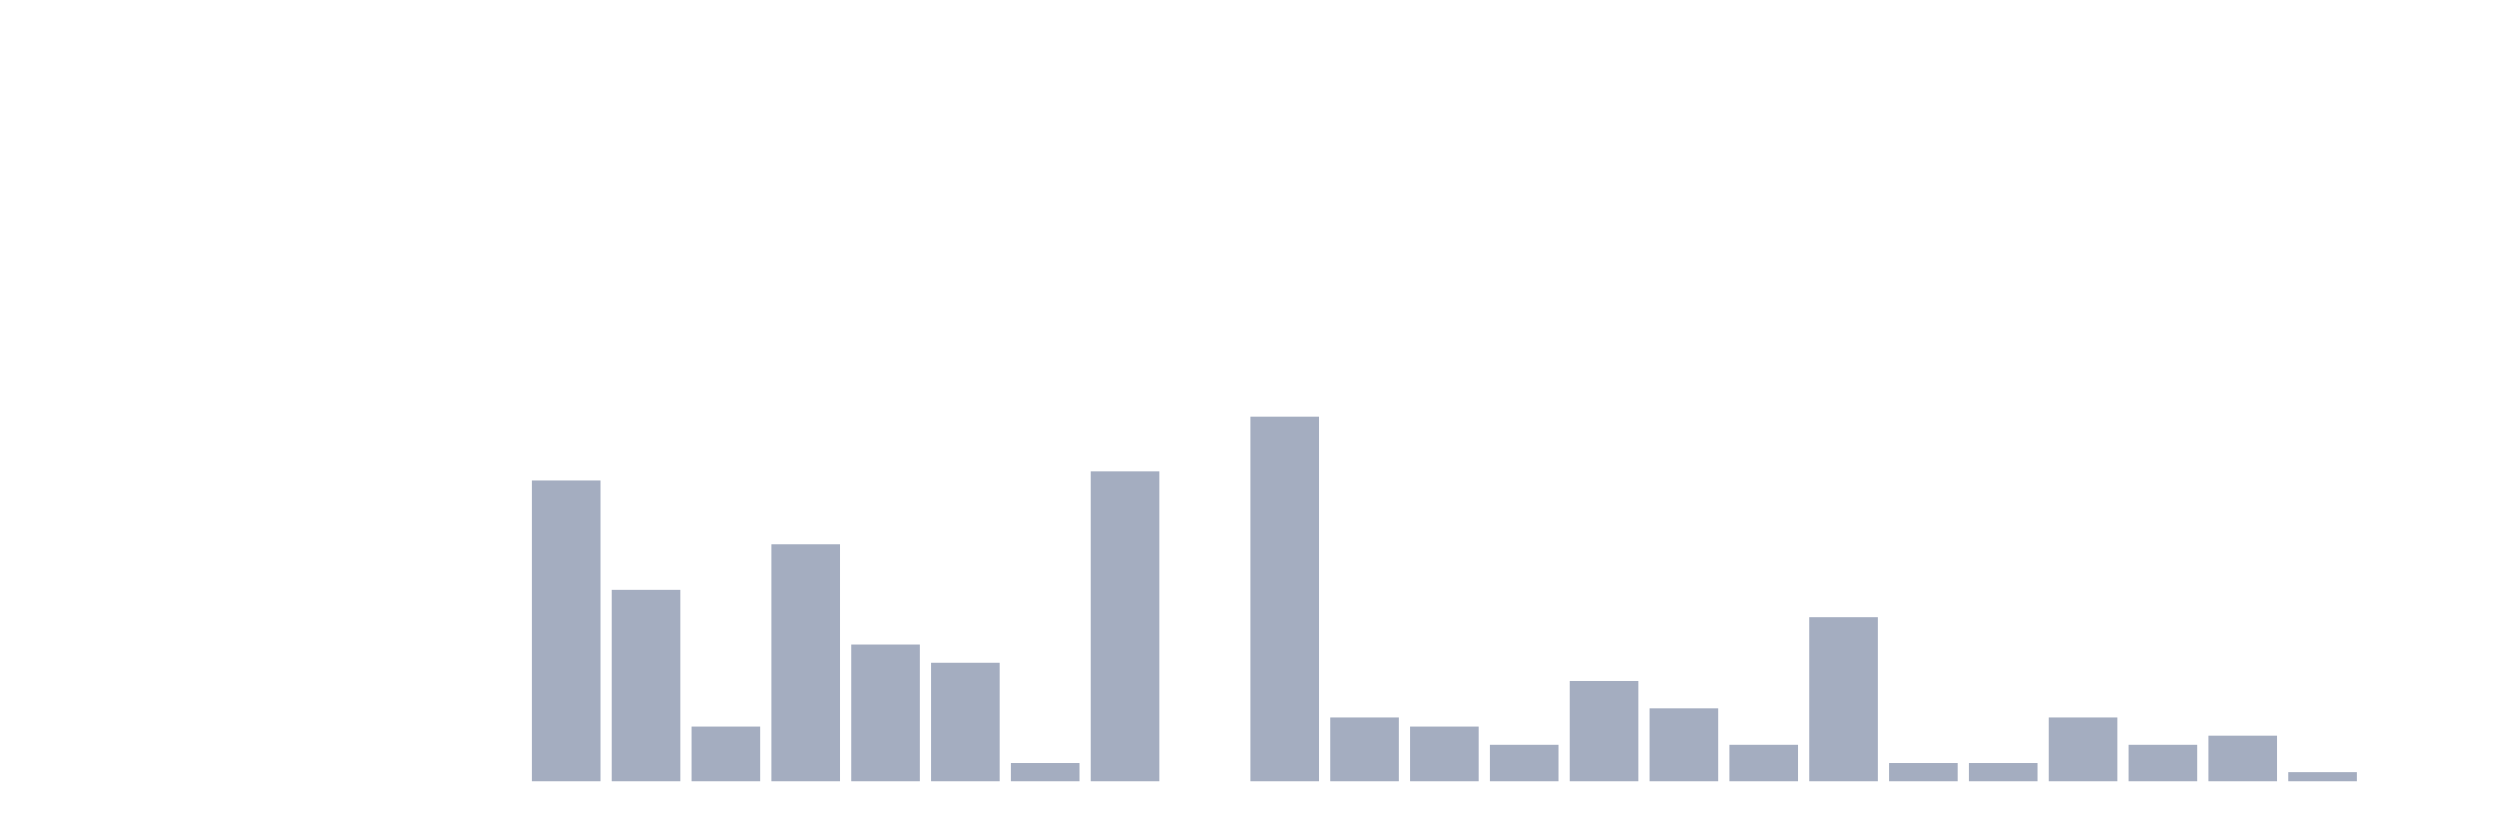
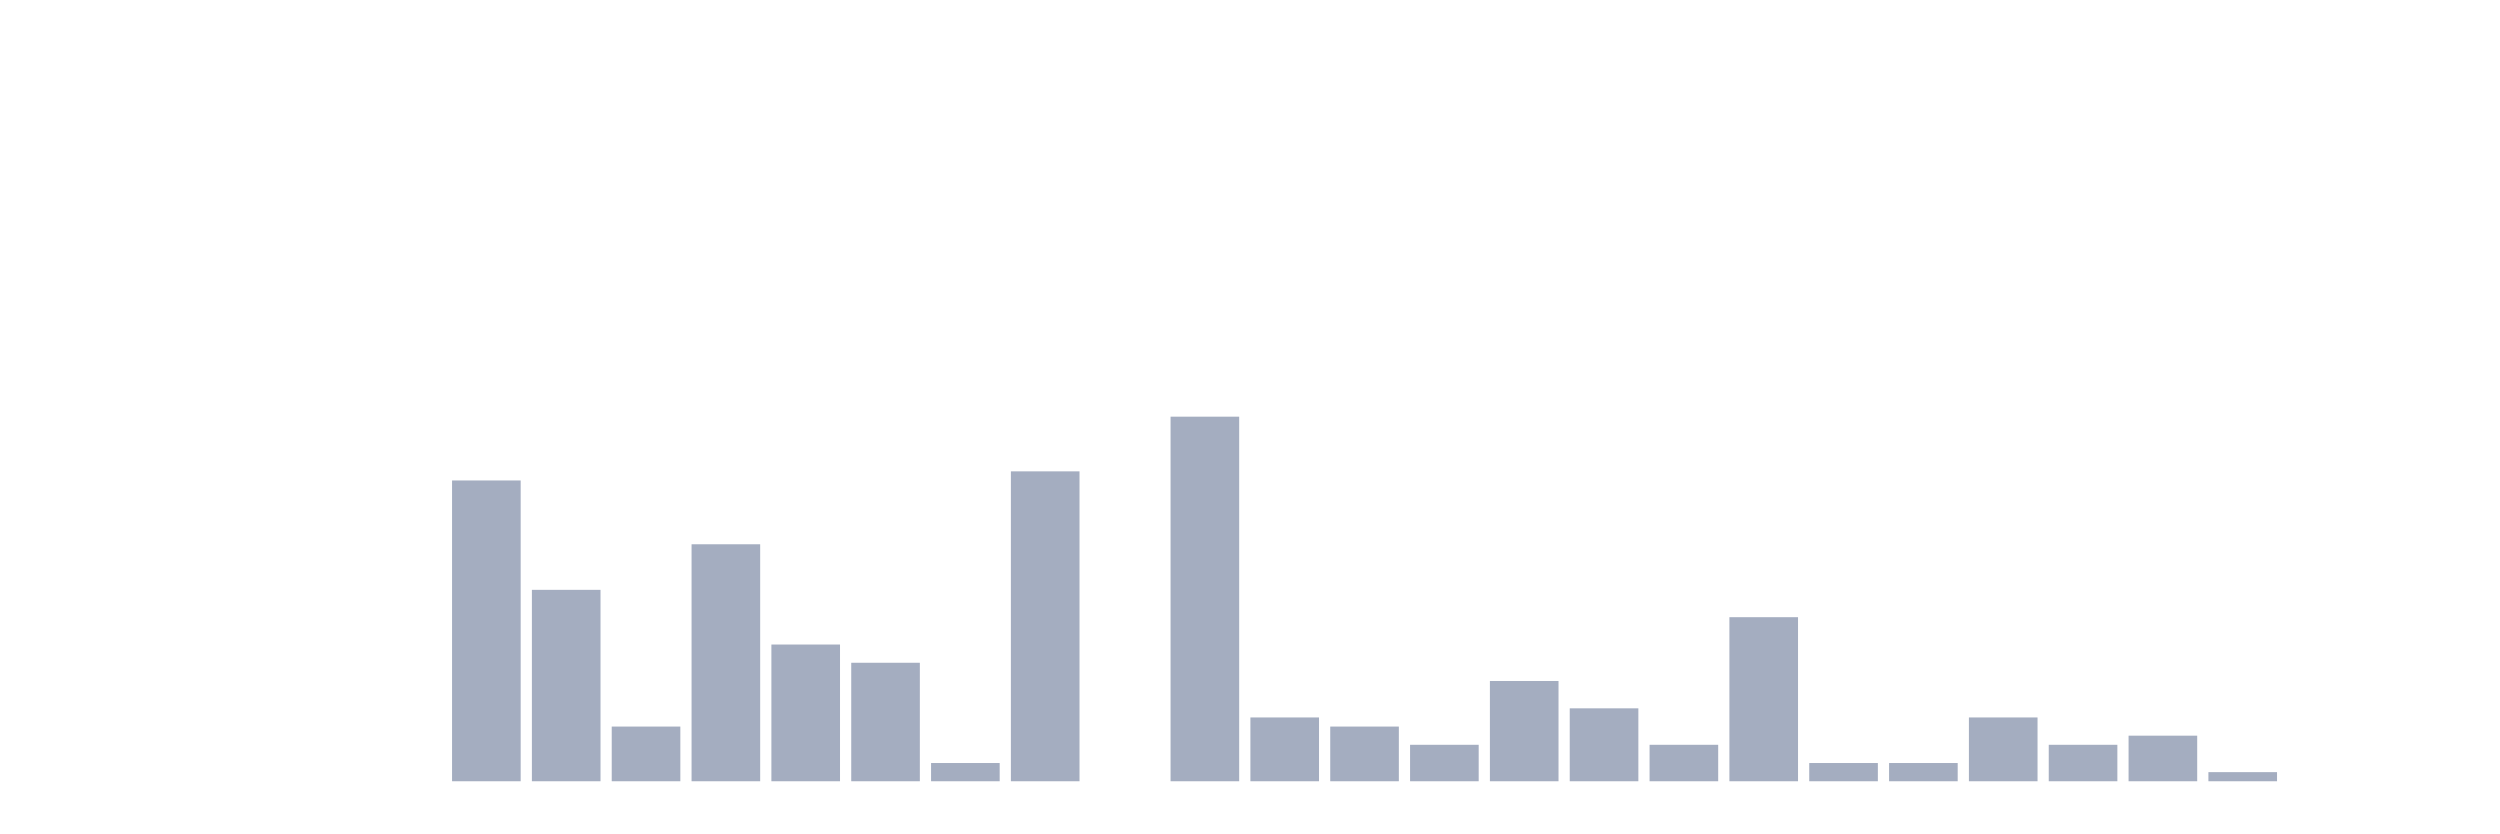
<svg xmlns="http://www.w3.org/2000/svg" viewBox="0 0 480 160">
  <g transform="translate(10,10)">
    <rect class="bar" x="0.153" width="13.175" y="140" height="0" fill="rgb(164,173,192)" />
    <rect class="bar" x="15.482" width="13.175" y="140" height="0" fill="rgb(164,173,192)" />
    <rect class="bar" x="30.81" width="13.175" y="140" height="0" fill="rgb(164,173,192)" />
    <rect class="bar" x="46.138" width="13.175" y="140" height="0" fill="rgb(164,173,192)" />
    <rect class="bar" x="61.466" width="13.175" y="140" height="0" fill="rgb(164,173,192)" />
-     <rect class="bar" x="76.794" width="13.175" y="140" height="0" fill="rgb(164,173,192)" />
-     <rect class="bar" x="92.123" width="13.175" y="82.25" height="57.75" fill="rgb(164,173,192)" />
-     <rect class="bar" x="107.451" width="13.175" y="103.25" height="36.75" fill="rgb(164,173,192)" />
-     <rect class="bar" x="122.779" width="13.175" y="129.5" height="10.5" fill="rgb(164,173,192)" />
-     <rect class="bar" x="138.107" width="13.175" y="94.5" height="45.5" fill="rgb(164,173,192)" />
-     <rect class="bar" x="153.436" width="13.175" y="113.75" height="26.25" fill="rgb(164,173,192)" />
-     <rect class="bar" x="168.764" width="13.175" y="117.25" height="22.75" fill="rgb(164,173,192)" />
-     <rect class="bar" x="184.092" width="13.175" y="136.5" height="3.5" fill="rgb(164,173,192)" />
-     <rect class="bar" x="199.42" width="13.175" y="80.5" height="59.5" fill="rgb(164,173,192)" />
-     <rect class="bar" x="214.748" width="13.175" y="140" height="0" fill="rgb(164,173,192)" />
-     <rect class="bar" x="230.077" width="13.175" y="70" height="70" fill="rgb(164,173,192)" />
-     <rect class="bar" x="245.405" width="13.175" y="127.75" height="12.25" fill="rgb(164,173,192)" />
-     <rect class="bar" x="260.733" width="13.175" y="129.5" height="10.5" fill="rgb(164,173,192)" />
-     <rect class="bar" x="276.061" width="13.175" y="133" height="7" fill="rgb(164,173,192)" />
-     <rect class="bar" x="291.39" width="13.175" y="120.75" height="19.25" fill="rgb(164,173,192)" />
-     <rect class="bar" x="306.718" width="13.175" y="126" height="14" fill="rgb(164,173,192)" />
-     <rect class="bar" x="322.046" width="13.175" y="133" height="7" fill="rgb(164,173,192)" />
-     <rect class="bar" x="337.374" width="13.175" y="108.5" height="31.5" fill="rgb(164,173,192)" />
+     <rect class="bar" x="76.794" width="13.175" y="82.25" height="57.75" fill="rgb(164,173,192)" />
+     <rect class="bar" x="92.123" width="13.175" y="103.25" height="36.75" fill="rgb(164,173,192)" />
+     <rect class="bar" x="107.451" width="13.175" y="129.5" height="10.5" fill="rgb(164,173,192)" />
+     <rect class="bar" x="122.779" width="13.175" y="94.5" height="45.5" fill="rgb(164,173,192)" />
+     <rect class="bar" x="138.107" width="13.175" y="113.75" height="26.25" fill="rgb(164,173,192)" />
+     <rect class="bar" x="153.436" width="13.175" y="117.25" height="22.75" fill="rgb(164,173,192)" />
+     <rect class="bar" x="168.764" width="13.175" y="136.5" height="3.5" fill="rgb(164,173,192)" />
+     <rect class="bar" x="184.092" width="13.175" y="80.5" height="59.5" fill="rgb(164,173,192)" />
+     <rect class="bar" x="199.42" width="13.175" y="140" height="0" fill="rgb(164,173,192)" />
+     <rect class="bar" x="214.748" width="13.175" y="70" height="70" fill="rgb(164,173,192)" />
+     <rect class="bar" x="230.077" width="13.175" y="127.75" height="12.25" fill="rgb(164,173,192)" />
+     <rect class="bar" x="245.405" width="13.175" y="129.5" height="10.5" fill="rgb(164,173,192)" />
+     <rect class="bar" x="260.733" width="13.175" y="133" height="7" fill="rgb(164,173,192)" />
+     <rect class="bar" x="276.061" width="13.175" y="120.75" height="19.25" fill="rgb(164,173,192)" />
+     <rect class="bar" x="291.39" width="13.175" y="126" height="14" fill="rgb(164,173,192)" />
+     <rect class="bar" x="306.718" width="13.175" y="133" height="7" fill="rgb(164,173,192)" />
+     <rect class="bar" x="322.046" width="13.175" y="108.5" height="31.5" fill="rgb(164,173,192)" />
+     <rect class="bar" x="337.374" width="13.175" y="136.5" height="3.5" fill="rgb(164,173,192)" />
    <rect class="bar" x="352.702" width="13.175" y="136.5" height="3.5" fill="rgb(164,173,192)" />
-     <rect class="bar" x="368.031" width="13.175" y="136.5" height="3.5" fill="rgb(164,173,192)" />
-     <rect class="bar" x="383.359" width="13.175" y="127.75" height="12.25" fill="rgb(164,173,192)" />
-     <rect class="bar" x="398.687" width="13.175" y="133" height="7" fill="rgb(164,173,192)" />
-     <rect class="bar" x="414.015" width="13.175" y="131.25" height="8.75" fill="rgb(164,173,192)" />
-     <rect class="bar" x="429.344" width="13.175" y="138.25" height="1.75" fill="rgb(164,173,192)" />
+     <rect class="bar" x="368.031" width="13.175" y="127.75" height="12.25" fill="rgb(164,173,192)" />
+     <rect class="bar" x="383.359" width="13.175" y="133" height="7" fill="rgb(164,173,192)" />
+     <rect class="bar" x="398.687" width="13.175" y="131.25" height="8.75" fill="rgb(164,173,192)" />
+     <rect class="bar" x="414.015" width="13.175" y="138.25" height="1.75" fill="rgb(164,173,192)" />
+     <rect class="bar" x="429.344" width="13.175" y="140" height="0" fill="rgb(164,173,192)" />
    <rect class="bar" x="444.672" width="13.175" y="140" height="0" fill="rgb(164,173,192)" />
  </g>
</svg>
